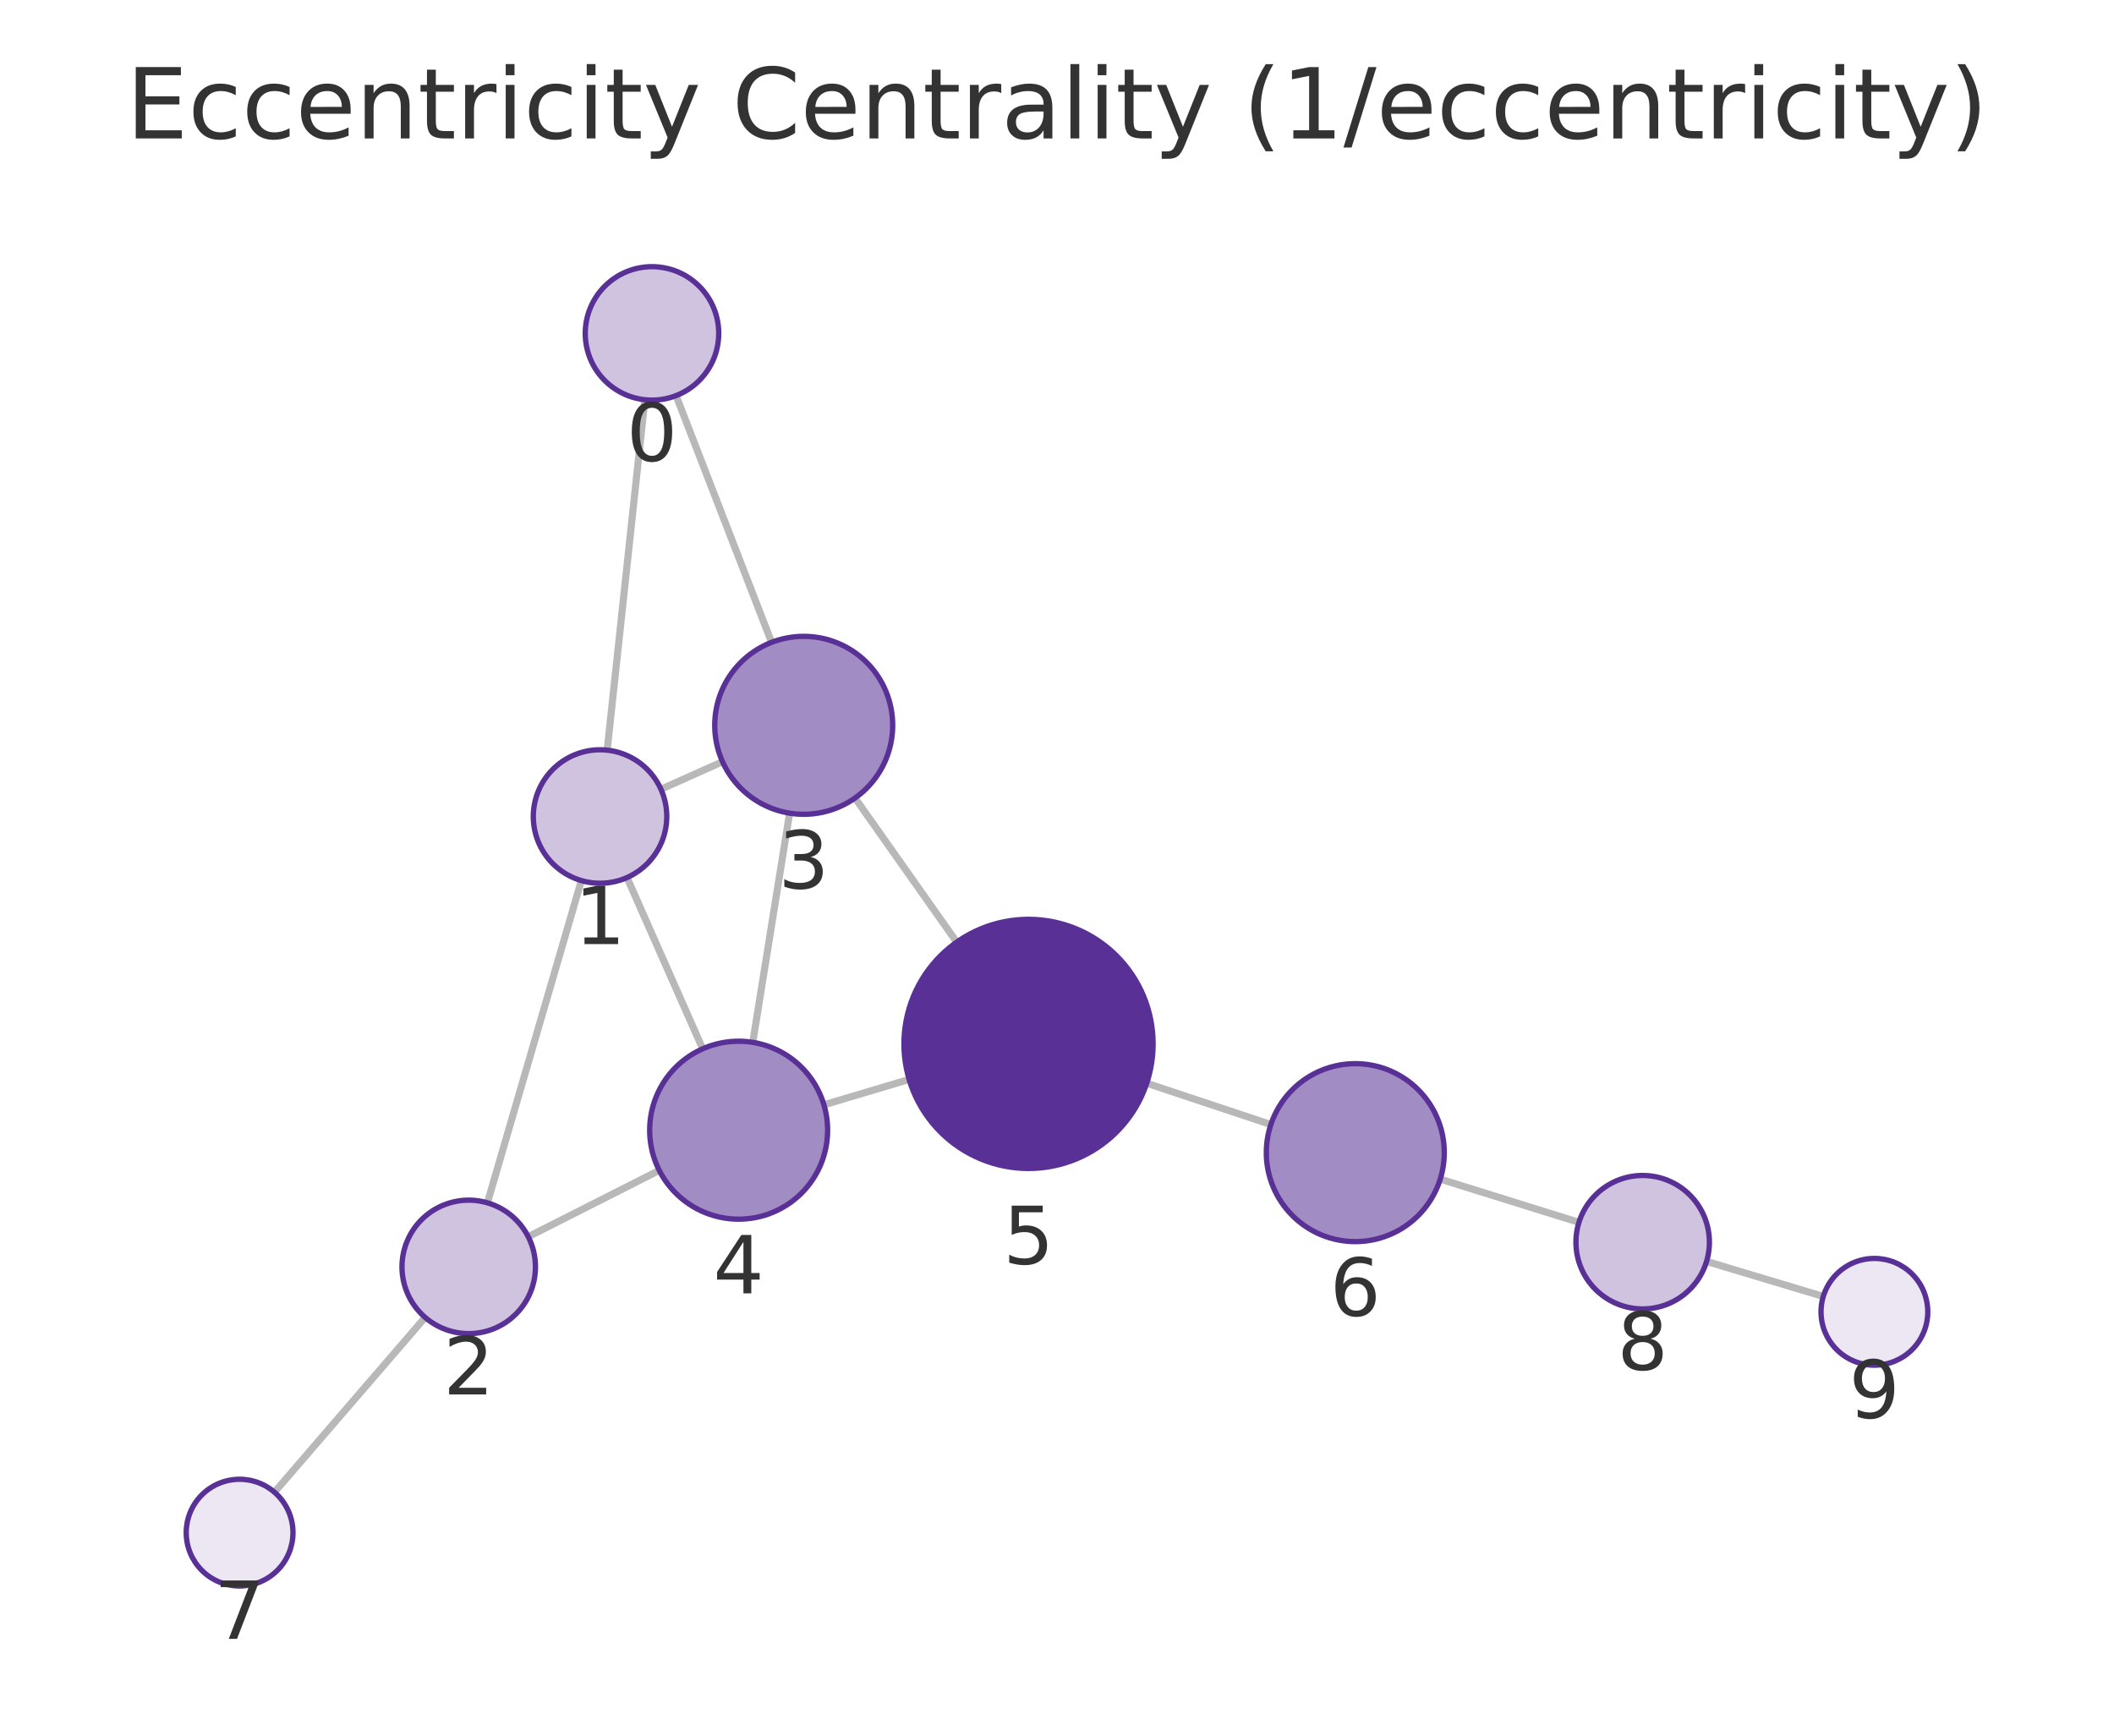
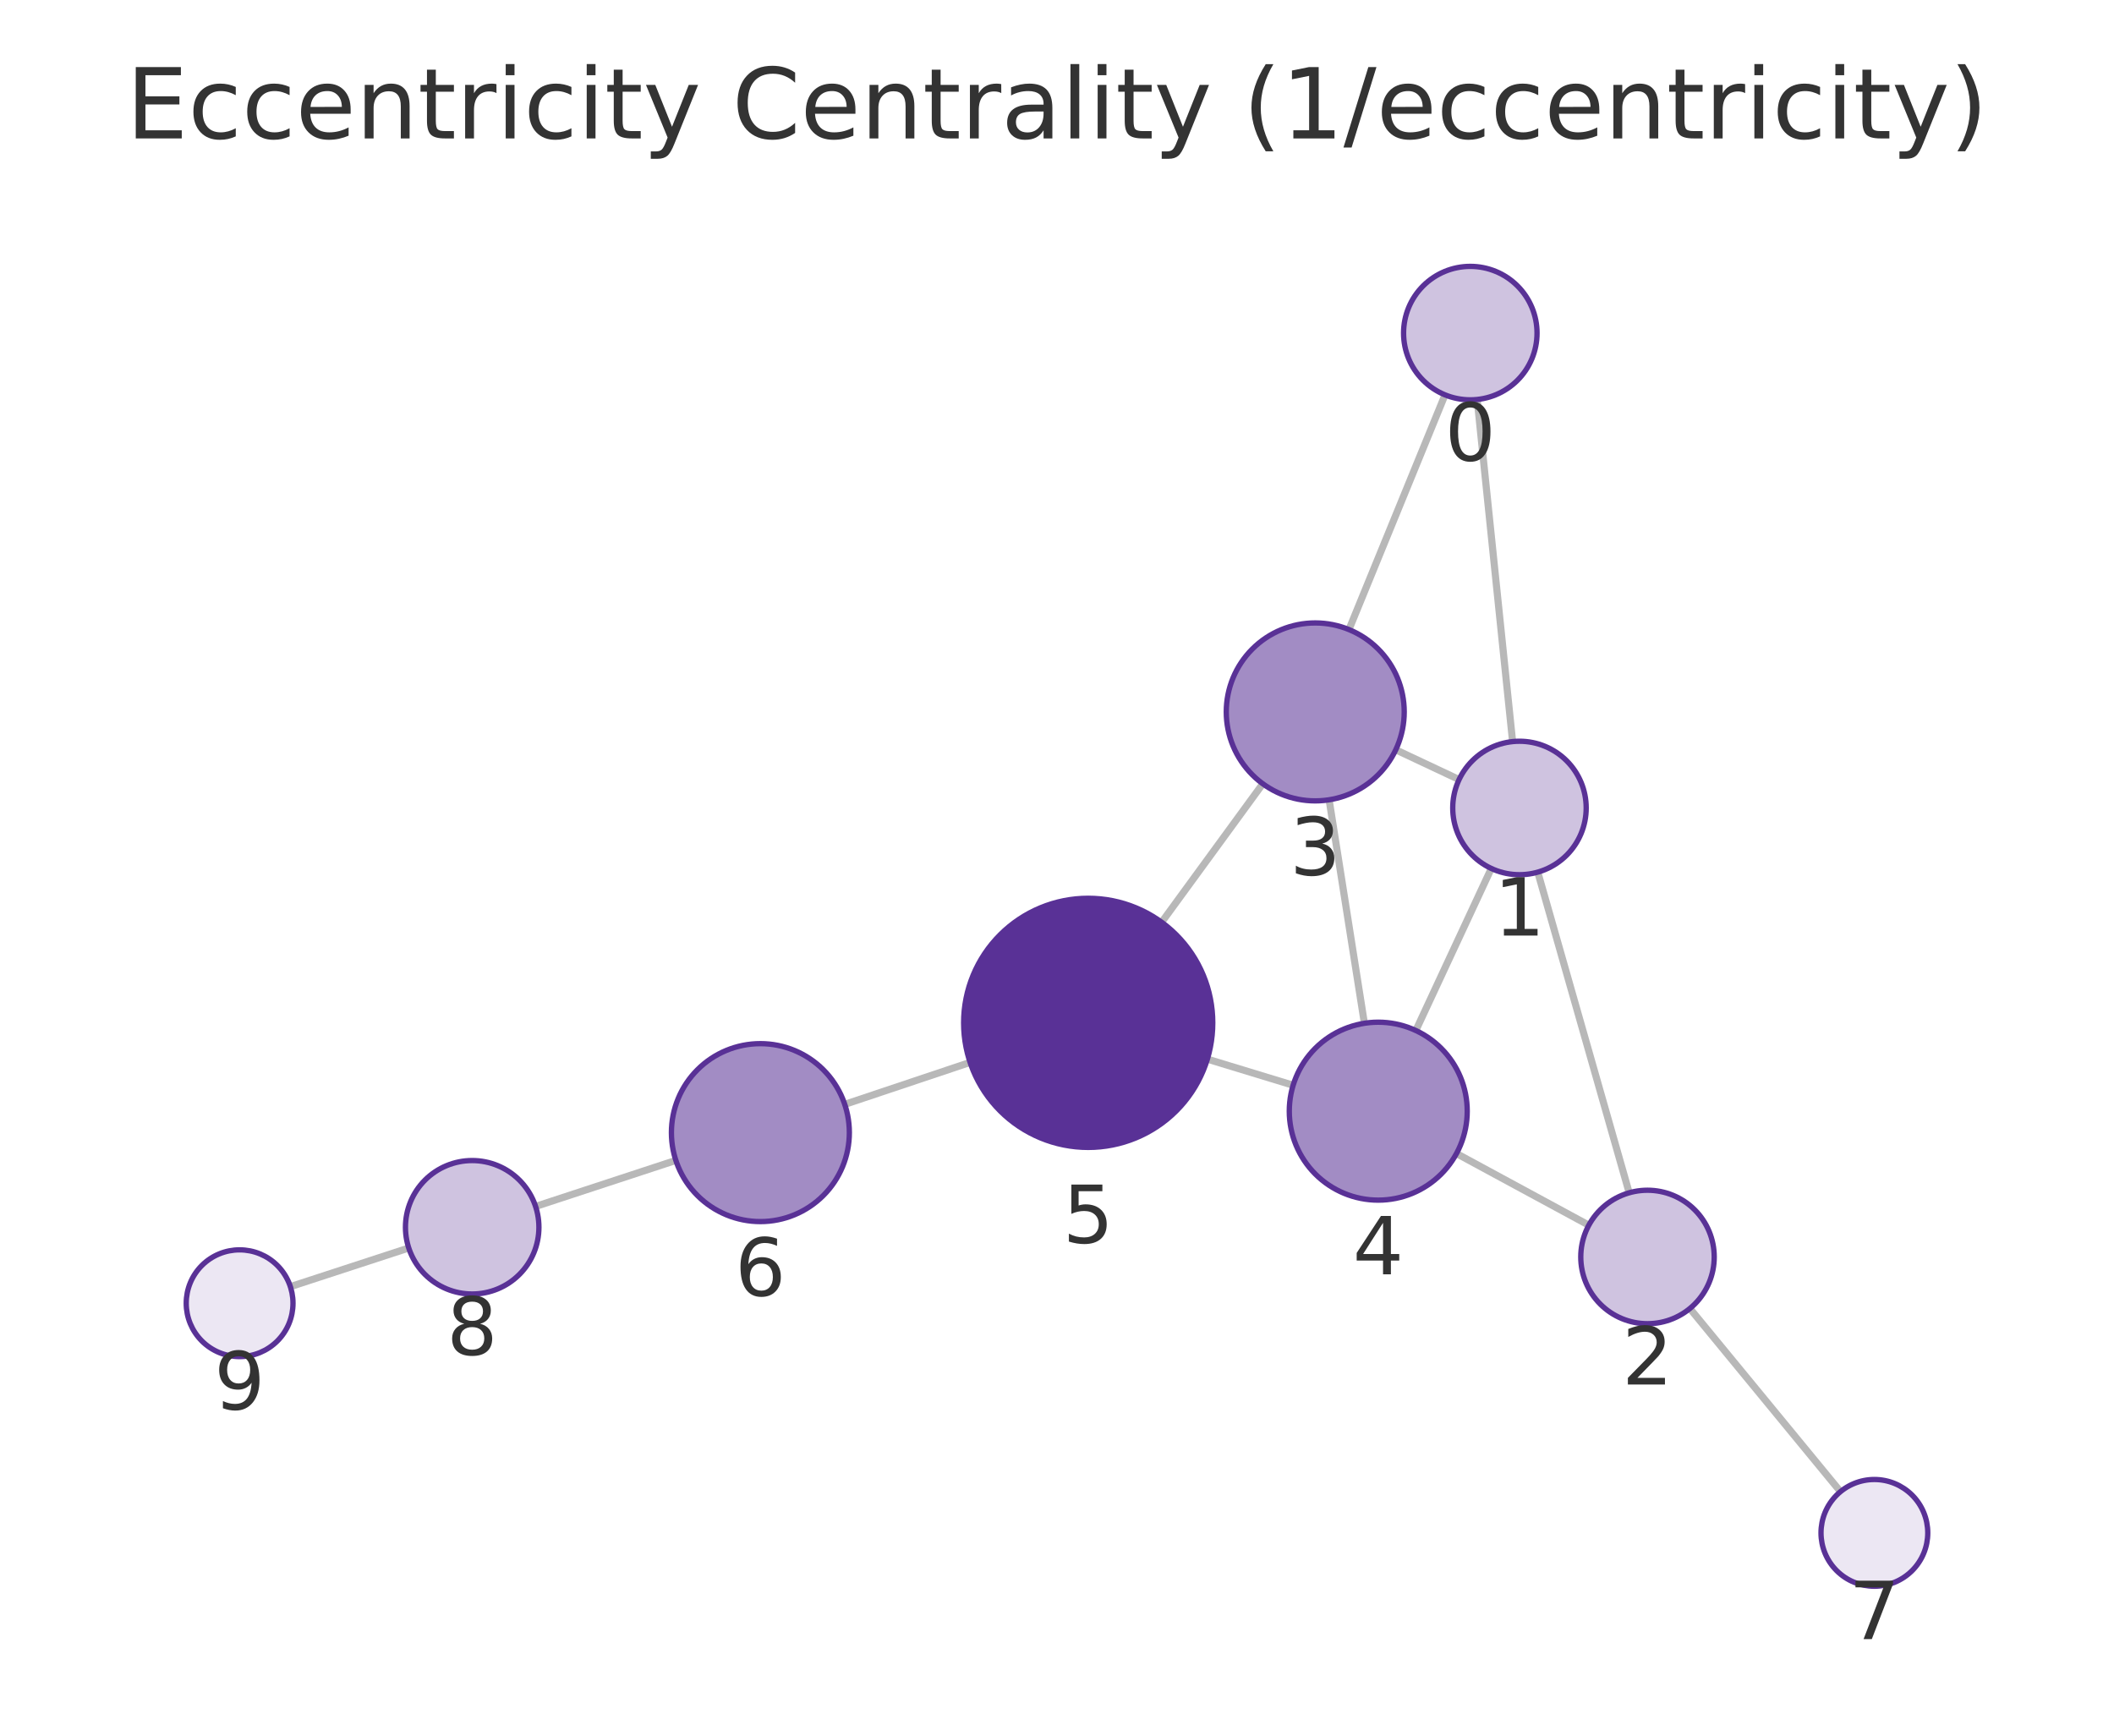
<svg xmlns="http://www.w3.org/2000/svg" xmlns:xlink="http://www.w3.org/1999/xlink" width="237.6pt" height="195.078pt" viewBox="0 0 237.6 195.078" version="1.1">
  <defs>
    <style type="text/css">*{stroke-linejoin: round; stroke-linecap: butt}</style>
  </defs>
  <g id="figure_1">
    <g id="patch_1">
      <path d="M 0 195.078  L 237.6 195.078  L 237.6 0  L 0 0  L 0 195.078  z " style="fill: none" />
    </g>
    <g id="axes_1">
      <g id="patch_2">
        <path d="M 7.2 187.878  L 230.4 187.878  L 230.4 21.558  L 7.2 21.558  L 7.2 187.878  z " style="fill: none" />
      </g>
      <g id="EdgeCollection_1">
-         <path d="M 72.478 44.929  L 68.242 84.315  " clip-path="url(#pb94a1fffa0)" style="fill: #b8b8b8; stroke: #b8b8b8; stroke-width: 0.8" />
-         <path d="M 75.987 44.466  L 86.722 72.196  " clip-path="url(#pb94a1fffa0)" style="fill: #b8b8b8; stroke: #b8b8b8; stroke-width: 0.8" />
-         <path d="M 65.34 98.972  L 54.781 135.19  " clip-path="url(#pb94a1fffa0)" style="fill: #b8b8b8; stroke: #b8b8b8; stroke-width: 0.8" />
-         <path d="M 74.285 88.707  L 81.206 85.608  " clip-path="url(#pb94a1fffa0)" style="fill: #b8b8b8; stroke: #b8b8b8; stroke-width: 0.8" />
-         <path d="M 70.471 98.632  L 78.977 117.881  " clip-path="url(#pb94a1fffa0)" style="fill: #b8b8b8; stroke: #b8b8b8; stroke-width: 0.8" />
-         <path d="M 59.372 139.002  L 74.097 131.545  " clip-path="url(#pb94a1fffa0)" style="fill: #b8b8b8; stroke: #b8b8b8; stroke-width: 0.8" />
-         <path d="M 47.784 148.07  L 30.846 167.717  " clip-path="url(#pb94a1fffa0)" style="fill: #b8b8b8; stroke: #b8b8b8; stroke-width: 0.8" />
-         <path d="M 88.746 91.395  L 84.606 117.155  " clip-path="url(#pb94a1fffa0)" style="fill: #b8b8b8; stroke: #b8b8b8; stroke-width: 0.8" />
-         <path d="M 96.098 89.692  L 107.528 105.89  " clip-path="url(#pb94a1fffa0)" style="fill: #b8b8b8; stroke: #b8b8b8; stroke-width: 0.8" />
-         <path d="M 92.603 124.175  L 102.182 121.323  " clip-path="url(#pb94a1fffa0)" style="fill: #b8b8b8; stroke: #b8b8b8; stroke-width: 0.8" />
-         <path d="M 128.884 121.75  L 142.838 126.393  " clip-path="url(#pb94a1fffa0)" style="fill: #b8b8b8; stroke: #b8b8b8; stroke-width: 0.8" />
-         <path d="M 161.873 132.526  L 177.465 137.386  " clip-path="url(#pb94a1fffa0)" style="fill: #b8b8b8; stroke: #b8b8b8; stroke-width: 0.8" />
-         <path d="M 191.808 141.775  L 204.925 145.715  " clip-path="url(#pb94a1fffa0)" style="fill: #b8b8b8; stroke: #b8b8b8; stroke-width: 0.8" />
+         <path d="M 166.025 44.899  L 170.006 83.351  " clip-path="url(#p32b2f0b33a)" style="fill: #b8b8b8; stroke: #b8b8b8; stroke-width: 0.8" />
+         <path d="M 162.412 44.38  L 151.614 70.76  " clip-path="url(#p32b2f0b33a)" style="fill: #b8b8b8; stroke: #b8b8b8; stroke-width: 0.8" />
+         <path d="M 172.835 98.024  L 183.111 134.064  " clip-path="url(#p32b2f0b33a)" style="fill: #b8b8b8; stroke: #b8b8b8; stroke-width: 0.8" />
+         <path d="M 163.992 87.619  L 156.875 84.271  " clip-path="url(#p32b2f0b33a)" style="fill: #b8b8b8; stroke: #b8b8b8; stroke-width: 0.8" />
+         <path d="M 167.612 97.61  L 159.129 115.824  " clip-path="url(#p32b2f0b33a)" style="fill: #b8b8b8; stroke: #b8b8b8; stroke-width: 0.8" />
+         <path d="M 178.573 137.705  L 163.7 129.651  " clip-path="url(#p32b2f0b33a)" style="fill: #b8b8b8; stroke: #b8b8b8; stroke-width: 0.8" />
+         <path d="M 189.932 147.069  L 206.858 167.653  " clip-path="url(#p32b2f0b33a)" style="fill: #b8b8b8; stroke: #b8b8b8; stroke-width: 0.8" />
+         <path d="M 149.385 89.892  L 153.348 115.011  " clip-path="url(#p32b2f0b33a)" style="fill: #b8b8b8; stroke: #b8b8b8; stroke-width: 0.8" />
+         <path d="M 141.929 88.091  L 130.563 103.655  " clip-path="url(#p32b2f0b33a)" style="fill: #b8b8b8; stroke: #b8b8b8; stroke-width: 0.8" />
+         <path d="M 145.341 121.976  L 135.7 119.04  " clip-path="url(#p32b2f0b33a)" style="fill: #b8b8b8; stroke: #b8b8b8; stroke-width: 0.8" />
+         <path d="M 109.032 119.407  L 94.944 124.125  " clip-path="url(#p32b2f0b33a)" style="fill: #b8b8b8; stroke: #b8b8b8; stroke-width: 0.8" />
+         <path d="M 75.961 130.42  L 60.196 135.598  " clip-path="url(#p32b2f0b33a)" style="fill: #b8b8b8; stroke: #b8b8b8; stroke-width: 0.8" />
+         <path d="M 45.941 140.267  L 32.635 144.613  " clip-path="url(#p32b2f0b33a)" style="fill: #b8b8b8; stroke: #b8b8b8; stroke-width: 0.8" />
      </g>
      <g id="VertexCollection_1">
-         <path d="M 73.28 44.972  C 75.269 44.972 77.177 44.181 78.583 42.775  C 79.99 41.368 80.78 39.461 80.78 37.472  C 80.78 35.483 79.99 33.575 78.583 32.168  C 77.177 30.762 75.269 29.972 73.28 29.972  C 71.291 29.972 69.383 30.762 67.976 32.168  C 66.57 33.575 65.78 35.483 65.78 37.472  C 65.78 39.461 66.57 41.368 67.976 42.775  C 69.383 44.181 71.291 44.972 73.28 44.972  z " clip-path="url(#pb94a1fffa0)" style="fill: #cfc3e0; stroke: #593196; stroke-width: 0.6" />
-         <path d="M 67.44 99.272  C 69.429 99.272 71.337 98.482 72.743 97.075  C 74.149 95.669 74.94 93.761 74.94 91.772  C 74.94 89.783 74.149 87.875 72.743 86.469  C 71.337 85.062 69.429 84.272 67.44 84.272  C 65.451 84.272 63.543 85.062 62.136 86.469  C 60.73 87.875 59.94 89.783 59.94 91.772  C 59.94 93.761 60.73 95.669 62.136 97.075  C 63.543 98.482 65.451 99.272 67.44 99.272  z " clip-path="url(#pb94a1fffa0)" style="fill: #cfc3e0; stroke: #593196; stroke-width: 0.6" />
-         <path d="M 52.681 149.89  C 54.67 149.89 56.578 149.1 57.984 147.693  C 59.391 146.287 60.181 144.379 60.181 142.39  C 60.181 140.401 59.391 138.493 57.984 137.086  C 56.578 135.68 54.67 134.89 52.681 134.89  C 50.692 134.89 48.784 135.68 47.378 137.086  C 45.971 138.493 45.181 140.401 45.181 142.39  C 45.181 144.379 45.971 146.287 47.378 147.693  C 48.784 149.1 50.692 149.89 52.681 149.89  z " clip-path="url(#pb94a1fffa0)" style="fill: #cfc3e0; stroke: #593196; stroke-width: 0.6" />
-         <path d="M 90.332 91.522  C 92.985 91.522 95.528 90.468 97.404 88.593  C 99.279 86.717 100.332 84.174 100.332 81.522  C 100.332 78.87 99.279 76.326 97.404 74.451  C 95.528 72.575 92.985 71.522 90.332 71.522  C 87.68 71.522 85.137 72.575 83.261 74.451  C 81.386 76.326 80.332 78.87 80.332 81.522  C 80.332 84.174 81.386 86.717 83.261 88.593  C 85.137 90.468 87.68 91.522 90.332 91.522  z " clip-path="url(#pb94a1fffa0)" style="fill: #a28cc4; stroke: #593196; stroke-width: 0.6" />
-         <path d="M 83.019 137.028  C 85.671 137.028 88.214 135.974 90.09 134.099  C 91.965 132.224 93.019 129.68 93.019 127.028  C 93.019 124.376 91.965 121.832 90.09 119.957  C 88.214 118.081 85.671 117.028 83.019 117.028  C 80.367 117.028 77.823 118.081 75.948 119.957  C 74.072 121.832 73.019 124.376 73.019 127.028  C 73.019 129.68 74.072 132.224 75.948 134.099  C 77.823 135.974 80.367 137.028 83.019 137.028  z " clip-path="url(#pb94a1fffa0)" style="fill: #a28cc4; stroke: #593196; stroke-width: 0.6" />
-         <path d="M 115.6 131.329  C 119.313 131.329 122.874 129.854 125.5 127.229  C 128.125 124.603 129.6 121.042 129.6 117.329  C 129.6 113.616 128.125 110.055 125.5 107.43  C 122.874 104.804 119.313 103.329 115.6 103.329  C 111.887 103.329 108.326 104.804 105.701 107.43  C 103.075 110.055 101.6 113.616 101.6 117.329  C 101.6 121.042 103.075 124.603 105.701 127.229  C 108.326 129.854 111.887 131.329 115.6 131.329  z " clip-path="url(#pb94a1fffa0)" style="fill: #593196; stroke: #593196; stroke-width: 0.6" />
-         <path d="M 152.326 139.55  C 154.978 139.55 157.522 138.497 159.397 136.621  C 161.272 134.746 162.326 132.202 162.326 129.55  C 162.326 126.898 161.272 124.354 159.397 122.479  C 157.522 120.604 154.978 119.55 152.326 119.55  C 149.674 119.55 147.13 120.604 145.255 122.479  C 143.38 124.354 142.326 126.898 142.326 129.55  C 142.326 132.202 143.38 134.746 145.255 136.621  C 147.13 138.497 149.674 139.55 152.326 139.55  z " clip-path="url(#pb94a1fffa0)" style="fill: #a28cc4; stroke: #593196; stroke-width: 0.6" />
-         <path d="M 26.929 178.261  C 28.52 178.261 30.046 177.629 31.171 176.504  C 32.296 175.379 32.929 173.852 32.929 172.261  C 32.929 170.67 32.296 169.144 31.171 168.018  C 30.046 166.893 28.52 166.261 26.929 166.261  C 25.337 166.261 23.811 166.893 22.686 168.018  C 21.561 169.144 20.929 170.67 20.929 172.261  C 20.929 173.852 21.561 175.379 22.686 176.504  C 23.811 177.629 25.337 178.261 26.929 178.261  z " clip-path="url(#pb94a1fffa0)" style="fill: #ece7f3; stroke: #593196; stroke-width: 0.6" />
-         <path d="M 184.625 147.117  C 186.614 147.117 188.522 146.327 189.928 144.921  C 191.335 143.514 192.125 141.606 192.125 139.617  C 192.125 137.628 191.335 135.721 189.928 134.314  C 188.522 132.908 186.614 132.117 184.625 132.117  C 182.636 132.117 180.728 132.908 179.321 134.314  C 177.915 135.721 177.125 137.628 177.125 139.617  C 177.125 141.606 177.915 143.514 179.321 144.921  C 180.728 146.327 182.636 147.117 184.625 147.117  z " clip-path="url(#pb94a1fffa0)" style="fill: #cfc3e0; stroke: #593196; stroke-width: 0.6" />
-         <path d="M 210.671 153.441  C 212.263 153.441 213.789 152.808 214.914 151.683  C 216.039 150.558 216.671 149.032 216.671 147.441  C 216.671 145.849 216.039 144.323 214.914 143.198  C 213.789 142.073 212.263 141.441 210.671 141.441  C 209.08 141.441 207.554 142.073 206.429 143.198  C 205.304 144.323 204.671 145.849 204.671 147.441  C 204.671 149.032 205.304 150.558 206.429 151.683  C 207.554 152.808 209.08 153.441 210.671 153.441  z " clip-path="url(#pb94a1fffa0)" style="fill: #ece7f3; stroke: #593196; stroke-width: 0.6" />
+         <path d="M 165.253 44.939  C 167.242 44.939 169.15 44.149 170.556 42.742  C 171.962 41.336 172.753 39.428 172.753 37.439  C 172.753 35.45 171.962 33.542 170.556 32.135  C 169.15 30.729 167.242 29.939 165.253 29.939  C 163.264 29.939 161.356 30.729 159.949 32.135  C 158.543 33.542 157.753 35.45 157.753 37.439  C 157.753 39.428 158.543 41.336 159.949 42.742  C 161.356 44.149 163.264 44.939 165.253 44.939  z " clip-path="url(#p32b2f0b33a)" style="fill: #cfc3e0; stroke: #593196; stroke-width: 0.6" />
+         <path d="M 170.778 98.311  C 172.767 98.311 174.675 97.521 176.082 96.115  C 177.488 94.708 178.278 92.8 178.278 90.811  C 178.278 88.822 177.488 86.915 176.082 85.508  C 174.675 84.102 172.767 83.311 170.778 83.311  C 168.789 83.311 166.882 84.102 165.475 85.508  C 164.069 86.915 163.278 88.822 163.278 90.811  C 163.278 92.8 164.069 94.708 165.475 96.115  C 166.882 97.521 168.789 98.311 170.778 98.311  z " clip-path="url(#p32b2f0b33a)" style="fill: #cfc3e0; stroke: #593196; stroke-width: 0.6" />
+         <path d="M 185.168 148.776  C 187.157 148.776 189.065 147.986 190.471 146.579  C 191.878 145.173 192.668 143.265 192.668 141.276  C 192.668 139.287 191.878 137.379 190.471 135.973  C 189.065 134.566 187.157 133.776 185.168 133.776  C 183.179 133.776 181.271 134.566 179.865 135.973  C 178.458 137.379 177.668 139.287 177.668 141.276  C 177.668 143.265 178.458 145.173 179.865 146.579  C 181.271 147.986 183.179 148.776 185.168 148.776  z " clip-path="url(#p32b2f0b33a)" style="fill: #cfc3e0; stroke: #593196; stroke-width: 0.6" />
+         <path d="M 147.826 90.015  C 150.478 90.015 153.022 88.961 154.897 87.086  C 156.772 85.21 157.826 82.667 157.826 80.015  C 157.826 77.363 156.772 74.819 154.897 72.944  C 153.022 71.068 150.478 70.015 147.826 70.015  C 145.174 70.015 142.63 71.068 140.755 72.944  C 138.88 74.819 137.826 77.363 137.826 80.015  C 137.826 82.667 138.88 85.21 140.755 87.086  C 142.63 88.961 145.174 90.015 147.826 90.015  z " clip-path="url(#p32b2f0b33a)" style="fill: #a28cc4; stroke: #593196; stroke-width: 0.6" />
+         <path d="M 154.907 134.889  C 157.559 134.889 160.103 133.835 161.978 131.96  C 163.853 130.084 164.907 127.541 164.907 124.889  C 164.907 122.237 163.853 119.693 161.978 117.818  C 160.103 115.942 157.559 114.889 154.907 114.889  C 152.255 114.889 149.711 115.942 147.836 117.818  C 145.961 119.693 144.907 122.237 144.907 124.889  C 144.907 127.541 145.961 130.084 147.836 131.96  C 149.711 133.835 152.255 134.889 154.907 134.889  z " clip-path="url(#p32b2f0b33a)" style="fill: #a28cc4; stroke: #593196; stroke-width: 0.6" />
+         <path d="M 122.307 128.962  C 126.02 128.962 129.581 127.487 132.207 124.861  C 134.832 122.236 136.307 118.675 136.307 114.962  C 136.307 111.249 134.832 107.688 132.207 105.062  C 129.581 102.437 126.02 100.962 122.307 100.962  C 118.594 100.962 115.033 102.437 112.408 105.062  C 109.782 107.688 108.307 111.249 108.307 114.962  C 108.307 118.675 109.782 122.236 112.408 124.861  C 115.033 127.487 118.594 128.962 122.307 128.962  z " clip-path="url(#p32b2f0b33a)" style="fill: #593196; stroke: #593196; stroke-width: 0.6" />
+         <path d="M 85.462 137.3  C 88.114 137.3 90.657 136.246 92.533 134.371  C 94.408 132.496 95.462 129.952 95.462 127.3  C 95.462 124.648 94.408 122.104 92.533 120.229  C 90.657 118.354 88.114 117.3 85.462 117.3  C 82.81 117.3 80.266 118.354 78.391 120.229  C 76.515 122.104 75.462 124.648 75.462 127.3  C 75.462 129.952 76.515 132.496 78.391 134.371  C 80.266 136.246 82.81 137.3 85.462 137.3  z " clip-path="url(#p32b2f0b33a)" style="fill: #a28cc4; stroke: #593196; stroke-width: 0.6" />
+         <path d="M 210.669 178.287  C 212.26 178.287 213.786 177.655 214.912 176.53  C 216.037 175.405 216.669 173.879 216.669 172.287  C 216.669 170.696 216.037 169.17 214.912 168.045  C 213.786 166.92 212.26 166.287 210.669 166.287  C 209.078 166.287 207.552 166.92 206.426 168.045  C 205.301 169.17 204.669 170.696 204.669 172.287  C 204.669 173.879 205.301 175.405 206.426 176.53  C 207.552 177.655 209.078 178.287 210.669 178.287  z " clip-path="url(#p32b2f0b33a)" style="fill: #ece7f3; stroke: #593196; stroke-width: 0.6" />
+         <path d="M 53.071 145.439  C 55.06 145.439 56.968 144.648 58.374 143.242  C 59.781 141.836 60.571 139.928 60.571 137.939  C 60.571 135.95 59.781 134.042 58.374 132.635  C 56.968 131.229 55.06 130.439 53.071 130.439  C 51.082 130.439 49.174 131.229 47.767 132.635  C 46.361 134.042 45.571 135.95 45.571 137.939  C 45.571 139.928 46.361 141.836 47.767 143.242  C 49.174 144.648 51.082 145.439 53.071 145.439  z " clip-path="url(#p32b2f0b33a)" style="fill: #cfc3e0; stroke: #593196; stroke-width: 0.6" />
+         <path d="M 26.931 152.476  C 28.522 152.476 30.048 151.844 31.174 150.718  C 32.299 149.593 32.931 148.067 32.931 146.476  C 32.931 144.884 32.299 143.358 31.174 142.233  C 30.048 141.108 28.522 140.476 26.931 140.476  C 25.34 140.476 23.814 141.108 22.688 142.233  C 21.563 143.358 20.931 144.884 20.931 146.476  C 20.931 148.067 21.563 149.593 22.688 150.718  C 23.814 151.844 25.34 152.476 26.931 152.476  z " clip-path="url(#p32b2f0b33a)" style="fill: #ece7f3; stroke: #593196; stroke-width: 0.6" />
      </g>
      <g id="text_1">
-         <g clip-path="url(#pb94a1fffa0)">
-           <g style="fill: #333333" transform="translate(70.41664 51.80945) scale(0.09 -0.09)">
+         <g clip-path="url(#p32b2f0b33a)">
+           <g style="fill: #333333" transform="translate(162.3896 51.77665) scale(0.09 -0.09)">
            <defs>
              <path id="DejaVuSans-13" d="M 2034 4250  Q 1547 4250 1301 3770  Q 1056 3291 1056 2328  Q 1056 1369 1301 889  Q 1547 409 2034 409  Q 2525 409 2770 889  Q 3016 1369 3016 2328  Q 3016 3291 2770 3770  Q 2525 4250 2034 4250  z M 2034 4750  Q 2819 4750 3233 4129  Q 3647 3509 3647 2328  Q 3647 1150 3233 529  Q 2819 -91 2034 -91  Q 1250 -91 836 529  Q 422 1150 422 2328  Q 422 3509 836 4129  Q 1250 4750 2034 4750  z " transform="scale(0.015625)" />
            </defs>
            <use xlink:href="#DejaVuSans-13" />
          </g>
        </g>
      </g>
      <g id="text_2">
-         <g clip-path="url(#pb94a1fffa0)">
-           <g style="fill: #333333" transform="translate(64.57656 106.11) scale(0.09 -0.09)">
+         <g clip-path="url(#p32b2f0b33a)">
+           <g style="fill: #333333" transform="translate(167.9153 105.1494) scale(0.09 -0.09)">
            <defs>
              <path id="DejaVuSans-14" d="M 794 531  L 1825 531  L 1825 4091  L 703 3866  L 703 4441  L 1819 4666  L 2450 4666  L 2450 531  L 3481 531  L 3481 0  L 794 0  L 794 531  z " transform="scale(0.015625)" />
            </defs>
            <use xlink:href="#DejaVuSans-14" />
          </g>
        </g>
      </g>
      <g id="text_3">
-         <g clip-path="url(#pb94a1fffa0)">
-           <g style="fill: #333333" transform="translate(49.81805 156.7277) scale(0.09 -0.09)">
+         <g clip-path="url(#p32b2f0b33a)">
+           <g style="fill: #333333" transform="translate(182.3049 155.614) scale(0.09 -0.09)">
            <defs>
              <path id="DejaVuSans-15" d="M 1228 531  L 3431 531  L 3431 0  L 469 0  L 469 531  Q 828 903 1448 1529  Q 2069 2156 2228 2338  Q 2531 2678 2651 2914  Q 2772 3150 2772 3378  Q 2772 3750 2511 3984  Q 2250 4219 1831 4219  Q 1534 4219 1204 4116  Q 875 4013 500 3803  L 500 4441  Q 881 4594 1212 4672  Q 1544 4750 1819 4750  Q 2544 4750 2975 4387  Q 3406 4025 3406 3419  Q 3406 3131 3298 2873  Q 3191 2616 2906 2266  Q 2828 2175 2409 1742  Q 1991 1309 1228 531  z " transform="scale(0.015625)" />
            </defs>
            <use xlink:href="#DejaVuSans-15" />
          </g>
        </g>
      </g>
      <g id="text_4">
-         <g clip-path="url(#pb94a1fffa0)">
-           <g style="fill: #333333" transform="translate(87.46937 99.85952) scale(0.09 -0.09)">
+         <g clip-path="url(#p32b2f0b33a)">
+           <g style="fill: #333333" transform="translate(144.963 98.35253) scale(0.09 -0.09)">
            <defs>
              <path id="DejaVuSans-16" d="M 2597 2516  Q 3050 2419 3304 2112  Q 3559 1806 3559 1356  Q 3559 666 3084 287  Q 2609 -91 1734 -91  Q 1441 -91 1130 -33  Q 819 25 488 141  L 488 750  Q 750 597 1062 519  Q 1375 441 1716 441  Q 2309 441 2620 675  Q 2931 909 2931 1356  Q 2931 1769 2642 2001  Q 2353 2234 1838 2234  L 1294 2234  L 1294 2753  L 1863 2753  Q 2328 2753 2575 2939  Q 2822 3125 2822 3475  Q 2822 3834 2567 4026  Q 2313 4219 1838 4219  Q 1578 4219 1281 4162  Q 984 4106 628 3988  L 628 4550  Q 988 4650 1302 4700  Q 1616 4750 1894 4750  Q 2613 4750 3031 4423  Q 3450 4097 3450 3541  Q 3450 3153 3228 2886  Q 3006 2619 2597 2516  z " transform="scale(0.015625)" />
            </defs>
            <use xlink:href="#DejaVuSans-16" />
          </g>
        </g>
      </g>
      <g id="text_5">
-         <g clip-path="url(#pb94a1fffa0)">
-           <g style="fill: #333333" transform="translate(80.15552 145.3657) scale(0.09 -0.09)">
+         <g clip-path="url(#p32b2f0b33a)">
+           <g style="fill: #333333" transform="translate(152.0438 143.2265) scale(0.09 -0.09)">
            <defs>
              <path id="DejaVuSans-17" d="M 2419 4116  L 825 1625  L 2419 1625  L 2419 4116  z M 2253 4666  L 3047 4666  L 3047 1625  L 3713 1625  L 3713 1100  L 3047 1100  L 3047 0  L 2419 0  L 2419 1100  L 313 1100  L 313 1709  L 2253 4666  z " transform="scale(0.015625)" />
            </defs>
            <use xlink:href="#DejaVuSans-17" />
          </g>
        </g>
      </g>
      <g id="text_6">
-         <g clip-path="url(#pb94a1fffa0)">
-           <g style="fill: #333333" transform="translate(112.7372 142.0671) scale(0.09 -0.09)">
+         <g clip-path="url(#p32b2f0b33a)">
+           <g style="fill: #333333" transform="translate(119.444 139.6996) scale(0.09 -0.09)">
            <defs>
              <path id="DejaVuSans-18" d="M 691 4666  L 3169 4666  L 3169 4134  L 1269 4134  L 1269 2991  Q 1406 3038 1543 3061  Q 1681 3084 1819 3084  Q 2600 3084 3056 2656  Q 3513 2228 3513 1497  Q 3513 744 3044 326  Q 2575 -91 1722 -91  Q 1428 -91 1123 -41  Q 819 9 494 109  L 494 744  Q 775 591 1075 516  Q 1375 441 1709 441  Q 2250 441 2565 725  Q 2881 1009 2881 1497  Q 2881 1984 2565 2268  Q 2250 2553 1709 2553  Q 1456 2553 1204 2497  Q 953 2441 691 2322  L 691 4666  z " transform="scale(0.015625)" />
            </defs>
            <use xlink:href="#DejaVuSans-18" />
          </g>
        </g>
      </g>
      <g id="text_7">
-         <g clip-path="url(#pb94a1fffa0)">
-           <g style="fill: #333333" transform="translate(149.463 147.8881) scale(0.09 -0.09)">
+         <g clip-path="url(#p32b2f0b33a)">
+           <g style="fill: #333333" transform="translate(82.59857 145.6378) scale(0.09 -0.09)">
            <defs>
              <path id="DejaVuSans-19" d="M 2113 2584  Q 1688 2584 1439 2293  Q 1191 2003 1191 1497  Q 1191 994 1439 701  Q 1688 409 2113 409  Q 2538 409 2786 701  Q 3034 994 3034 1497  Q 3034 2003 2786 2293  Q 2538 2584 2113 2584  z M 3366 4563  L 3366 3988  Q 3128 4100 2886 4159  Q 2644 4219 2406 4219  Q 1781 4219 1451 3797  Q 1122 3375 1075 2522  Q 1259 2794 1537 2939  Q 1816 3084 2150 3084  Q 2853 3084 3261 2657  Q 3669 2231 3669 1497  Q 3669 778 3244 343  Q 2819 -91 2113 -91  Q 1303 -91 875 529  Q 447 1150 447 2328  Q 447 3434 972 4092  Q 1497 4750 2381 4750  Q 2619 4750 2861 4703  Q 3103 4656 3366 4563  z " transform="scale(0.015625)" />
            </defs>
            <use xlink:href="#DejaVuSans-19" />
          </g>
        </g>
      </g>
      <g id="text_8">
-         <g clip-path="url(#pb94a1fffa0)">
-           <g style="fill: #333333" transform="translate(24.0654 184.199) scale(0.09 -0.09)">
+         <g clip-path="url(#p32b2f0b33a)">
+           <g style="fill: #333333" transform="translate(207.8059 184.2252) scale(0.09 -0.09)">
            <defs>
              <path id="DejaVuSans-1a" d="M 525 4666  L 3525 4666  L 3525 4397  L 1831 0  L 1172 0  L 2766 4134  L 525 4134  L 525 4666  z " transform="scale(0.015625)" />
            </defs>
            <use xlink:href="#DejaVuSans-1a" />
          </g>
        </g>
      </g>
      <g id="text_9">
-         <g clip-path="url(#pb94a1fffa0)">
-           <g style="fill: #333333" transform="translate(181.7616 153.9553) scale(0.09 -0.09)">
+         <g clip-path="url(#p32b2f0b33a)">
+           <g style="fill: #333333" transform="translate(50.20768 152.2766) scale(0.09 -0.09)">
            <defs>
              <path id="DejaVuSans-1b" d="M 2034 2216  Q 1584 2216 1326 1975  Q 1069 1734 1069 1313  Q 1069 891 1326 650  Q 1584 409 2034 409  Q 2484 409 2743 651  Q 3003 894 3003 1313  Q 3003 1734 2745 1975  Q 2488 2216 2034 2216  z M 1403 2484  Q 997 2584 770 2862  Q 544 3141 544 3541  Q 544 4100 942 4425  Q 1341 4750 2034 4750  Q 2731 4750 3128 4425  Q 3525 4100 3525 3541  Q 3525 3141 3298 2862  Q 3072 2584 2669 2484  Q 3125 2378 3379 2068  Q 3634 1759 3634 1313  Q 3634 634 3220 271  Q 2806 -91 2034 -91  Q 1263 -91 848 271  Q 434 634 434 1313  Q 434 1759 690 2068  Q 947 2378 1403 2484  z M 1172 3481  Q 1172 3119 1398 2916  Q 1625 2713 2034 2713  Q 2441 2713 2670 2916  Q 2900 3119 2900 3481  Q 2900 3844 2670 4047  Q 2441 4250 2034 4250  Q 1625 4250 1398 4047  Q 1172 3844 1172 3481  z " transform="scale(0.015625)" />
            </defs>
            <use xlink:href="#DejaVuSans-1b" />
          </g>
        </g>
      </g>
      <g id="text_10">
-         <g clip-path="url(#pb94a1fffa0)">
-           <g style="fill: #333333" transform="translate(207.8083 159.3786) scale(0.09 -0.09)">
+         <g clip-path="url(#p32b2f0b33a)">
+           <g style="fill: #333333" transform="translate(24.06787 158.4136) scale(0.09 -0.09)">
            <defs>
              <path id="DejaVuSans-1c" d="M 703 97  L 703 672  Q 941 559 1184 500  Q 1428 441 1663 441  Q 2288 441 2617 861  Q 2947 1281 2994 2138  Q 2813 1869 2534 1725  Q 2256 1581 1919 1581  Q 1219 1581 811 2004  Q 403 2428 403 3163  Q 403 3881 828 4315  Q 1253 4750 1959 4750  Q 2769 4750 3195 4129  Q 3622 3509 3622 2328  Q 3622 1225 3098 567  Q 2575 -91 1691 -91  Q 1453 -91 1209 -44  Q 966 3 703 97  z M 1959 2075  Q 2384 2075 2632 2365  Q 2881 2656 2881 3163  Q 2881 3666 2632 3958  Q 2384 4250 1959 4250  Q 1534 4250 1286 3958  Q 1038 3666 1038 3163  Q 1038 2656 1286 2365  Q 1534 2075 1959 2075  z " transform="scale(0.015625)" />
            </defs>
            <use xlink:href="#DejaVuSans-1c" />
          </g>
        </g>
      </g>
      <g id="matplotlib.axis_1" />
      <g id="matplotlib.axis_2" />
      <g id="text_11">
        <g style="fill: #333333" transform="translate(14.18141 15.55828) scale(0.11 -0.11)">
          <defs>
            <path id="DejaVuSans-28" d="M 628 4666  L 3578 4666  L 3578 4134  L 1259 4134  L 1259 2753  L 3481 2753  L 3481 2222  L 1259 2222  L 1259 531  L 3634 531  L 3634 0  L 628 0  L 628 4666  z " transform="scale(0.015625)" />
            <path id="DejaVuSans-46" d="M 3122 3366  L 3122 2828  Q 2878 2963 2633 3030  Q 2388 3097 2138 3097  Q 1578 3097 1268 2742  Q 959 2388 959 1747  Q 959 1106 1268 751  Q 1578 397 2138 397  Q 2388 397 2633 464  Q 2878 531 3122 666  L 3122 134  Q 2881 22 2623 -34  Q 2366 -91 2075 -91  Q 1284 -91 818 406  Q 353 903 353 1747  Q 353 2603 823 3093  Q 1294 3584 2113 3584  Q 2378 3584 2631 3529  Q 2884 3475 3122 3366  z " transform="scale(0.015625)" />
            <path id="DejaVuSans-48" d="M 3597 1894  L 3597 1613  L 953 1613  Q 991 1019 1311 708  Q 1631 397 2203 397  Q 2534 397 2845 478  Q 3156 559 3463 722  L 3463 178  Q 3153 47 2828 -22  Q 2503 -91 2169 -91  Q 1331 -91 842 396  Q 353 884 353 1716  Q 353 2575 817 3079  Q 1281 3584 2069 3584  Q 2775 3584 3186 3129  Q 3597 2675 3597 1894  z M 3022 2063  Q 3016 2534 2758 2815  Q 2500 3097 2075 3097  Q 1594 3097 1305 2825  Q 1016 2553 972 2059  L 3022 2063  z " transform="scale(0.015625)" />
            <path id="DejaVuSans-51" d="M 3513 2113  L 3513 0  L 2938 0  L 2938 2094  Q 2938 2591 2744 2837  Q 2550 3084 2163 3084  Q 1697 3084 1428 2787  Q 1159 2491 1159 1978  L 1159 0  L 581 0  L 581 3500  L 1159 3500  L 1159 2956  Q 1366 3272 1645 3428  Q 1925 3584 2291 3584  Q 2894 3584 3203 3211  Q 3513 2838 3513 2113  z " transform="scale(0.015625)" />
            <path id="DejaVuSans-57" d="M 1172 4494  L 1172 3500  L 2356 3500  L 2356 3053  L 1172 3053  L 1172 1153  Q 1172 725 1289 603  Q 1406 481 1766 481  L 2356 481  L 2356 0  L 1766 0  Q 1100 0 847 248  Q 594 497 594 1153  L 594 3053  L 172 3053  L 172 3500  L 594 3500  L 594 4494  L 1172 4494  z " transform="scale(0.015625)" />
            <path id="DejaVuSans-55" d="M 2631 2963  Q 2534 3019 2420 3045  Q 2306 3072 2169 3072  Q 1681 3072 1420 2755  Q 1159 2438 1159 1844  L 1159 0  L 581 0  L 581 3500  L 1159 3500  L 1159 2956  Q 1341 3275 1631 3429  Q 1922 3584 2338 3584  Q 2397 3584 2469 3576  Q 2541 3569 2628 3553  L 2631 2963  z " transform="scale(0.015625)" />
            <path id="DejaVuSans-4c" d="M 603 3500  L 1178 3500  L 1178 0  L 603 0  L 603 3500  z M 603 4863  L 1178 4863  L 1178 4134  L 603 4134  L 603 4863  z " transform="scale(0.015625)" />
            <path id="DejaVuSans-5c" d="M 2059 -325  Q 1816 -950 1584 -1140  Q 1353 -1331 966 -1331  L 506 -1331  L 506 -850  L 844 -850  Q 1081 -850 1212 -737  Q 1344 -625 1503 -206  L 1606 56  L 191 3500  L 800 3500  L 1894 763  L 2988 3500  L 3597 3500  L 2059 -325  z " transform="scale(0.015625)" />
            <path id="DejaVuSans-3" transform="scale(0.015625)" />
            <path id="DejaVuSans-26" d="M 4122 4306  L 4122 3641  Q 3803 3938 3442 4084  Q 3081 4231 2675 4231  Q 1875 4231 1450 3742  Q 1025 3253 1025 2328  Q 1025 1406 1450 917  Q 1875 428 2675 428  Q 3081 428 3442 575  Q 3803 722 4122 1019  L 4122 359  Q 3791 134 3420 21  Q 3050 -91 2638 -91  Q 1578 -91 968 557  Q 359 1206 359 2328  Q 359 3453 968 4101  Q 1578 4750 2638 4750  Q 3056 4750 3426 4639  Q 3797 4528 4122 4306  z " transform="scale(0.015625)" />
            <path id="DejaVuSans-44" d="M 2194 1759  Q 1497 1759 1228 1600  Q 959 1441 959 1056  Q 959 750 1161 570  Q 1363 391 1709 391  Q 2188 391 2477 730  Q 2766 1069 2766 1631  L 2766 1759  L 2194 1759  z M 3341 1997  L 3341 0  L 2766 0  L 2766 531  Q 2569 213 2275 61  Q 1981 -91 1556 -91  Q 1019 -91 701 211  Q 384 513 384 1019  Q 384 1609 779 1909  Q 1175 2209 1959 2209  L 2766 2209  L 2766 2266  Q 2766 2663 2505 2880  Q 2244 3097 1772 3097  Q 1472 3097 1187 3025  Q 903 2953 641 2809  L 641 3341  Q 956 3463 1253 3523  Q 1550 3584 1831 3584  Q 2591 3584 2966 3190  Q 3341 2797 3341 1997  z " transform="scale(0.015625)" />
            <path id="DejaVuSans-4f" d="M 603 4863  L 1178 4863  L 1178 0  L 603 0  L 603 4863  z " transform="scale(0.015625)" />
            <path id="DejaVuSans-b" d="M 1984 4856  Q 1566 4138 1362 3434  Q 1159 2731 1159 2009  Q 1159 1288 1364 580  Q 1569 -128 1984 -844  L 1484 -844  Q 1016 -109 783 600  Q 550 1309 550 2009  Q 550 2706 781 3412  Q 1013 4119 1484 4856  L 1984 4856  z " transform="scale(0.015625)" />
            <path id="DejaVuSans-12" d="M 1625 4666  L 2156 4666  L 531 -594  L 0 -594  L 1625 4666  z " transform="scale(0.015625)" />
            <path id="DejaVuSans-c" d="M 513 4856  L 1013 4856  Q 1481 4119 1714 3412  Q 1947 2706 1947 2009  Q 1947 1309 1714 600  Q 1481 -109 1013 -844  L 513 -844  Q 928 -128 1133 580  Q 1338 1288 1338 2009  Q 1338 2731 1133 3434  Q 928 4138 513 4856  z " transform="scale(0.015625)" />
          </defs>
          <use xlink:href="#DejaVuSans-28" />
          <use xlink:href="#DejaVuSans-46" transform="translate(63.1875 0)" />
          <use xlink:href="#DejaVuSans-46" transform="translate(118.1719 0)" />
          <use xlink:href="#DejaVuSans-48" transform="translate(173.1562 0)" />
          <use xlink:href="#DejaVuSans-51" transform="translate(234.6875 0)" />
          <use xlink:href="#DejaVuSans-57" transform="translate(298.0625 0)" />
          <use xlink:href="#DejaVuSans-55" transform="translate(337.2656 0)" />
          <use xlink:href="#DejaVuSans-4c" transform="translate(378.375 0)" />
          <use xlink:href="#DejaVuSans-46" transform="translate(406.1562 0)" />
          <use xlink:href="#DejaVuSans-4c" transform="translate(461.1406 0)" />
          <use xlink:href="#DejaVuSans-57" transform="translate(488.9219 0)" />
          <use xlink:href="#DejaVuSans-5c" transform="translate(528.125 0)" />
          <use xlink:href="#DejaVuSans-3" transform="translate(587.3125 0)" />
          <use xlink:href="#DejaVuSans-26" transform="translate(619.0938 0)" />
          <use xlink:href="#DejaVuSans-48" transform="translate(688.9219 0)" />
          <use xlink:href="#DejaVuSans-51" transform="translate(750.4531 0)" />
          <use xlink:href="#DejaVuSans-57" transform="translate(813.8281 0)" />
          <use xlink:href="#DejaVuSans-55" transform="translate(853.0312 0)" />
          <use xlink:href="#DejaVuSans-44" transform="translate(894.1406 0)" />
          <use xlink:href="#DejaVuSans-4f" transform="translate(955.4219 0)" />
          <use xlink:href="#DejaVuSans-4c" transform="translate(983.2031 0)" />
          <use xlink:href="#DejaVuSans-57" transform="translate(1010.984 0)" />
          <use xlink:href="#DejaVuSans-5c" transform="translate(1050.188 0)" />
          <use xlink:href="#DejaVuSans-3" transform="translate(1109.375 0)" />
          <use xlink:href="#DejaVuSans-b" transform="translate(1141.156 0)" />
          <use xlink:href="#DejaVuSans-14" transform="translate(1180.172 0)" />
          <use xlink:href="#DejaVuSans-12" transform="translate(1243.797 0)" />
          <use xlink:href="#DejaVuSans-48" transform="translate(1277.484 0)" />
          <use xlink:href="#DejaVuSans-46" transform="translate(1339.016 0)" />
          <use xlink:href="#DejaVuSans-46" transform="translate(1394 0)" />
          <use xlink:href="#DejaVuSans-48" transform="translate(1448.984 0)" />
          <use xlink:href="#DejaVuSans-51" transform="translate(1510.516 0)" />
          <use xlink:href="#DejaVuSans-57" transform="translate(1573.891 0)" />
          <use xlink:href="#DejaVuSans-55" transform="translate(1613.094 0)" />
          <use xlink:href="#DejaVuSans-4c" transform="translate(1654.203 0)" />
          <use xlink:href="#DejaVuSans-46" transform="translate(1681.984 0)" />
          <use xlink:href="#DejaVuSans-4c" transform="translate(1736.969 0)" />
          <use xlink:href="#DejaVuSans-57" transform="translate(1764.75 0)" />
          <use xlink:href="#DejaVuSans-5c" transform="translate(1803.953 0)" />
          <use xlink:href="#DejaVuSans-c" transform="translate(1863.141 0)" />
        </g>
      </g>
    </g>
  </g>
  <defs>
-     <clipPath id="pb94a1fffa0">
+     <clipPath id="p32b2f0b33a">
      <rect x="7.2" y="21.558" width="223.2" height="166.32" />
    </clipPath>
  </defs>
</svg>
